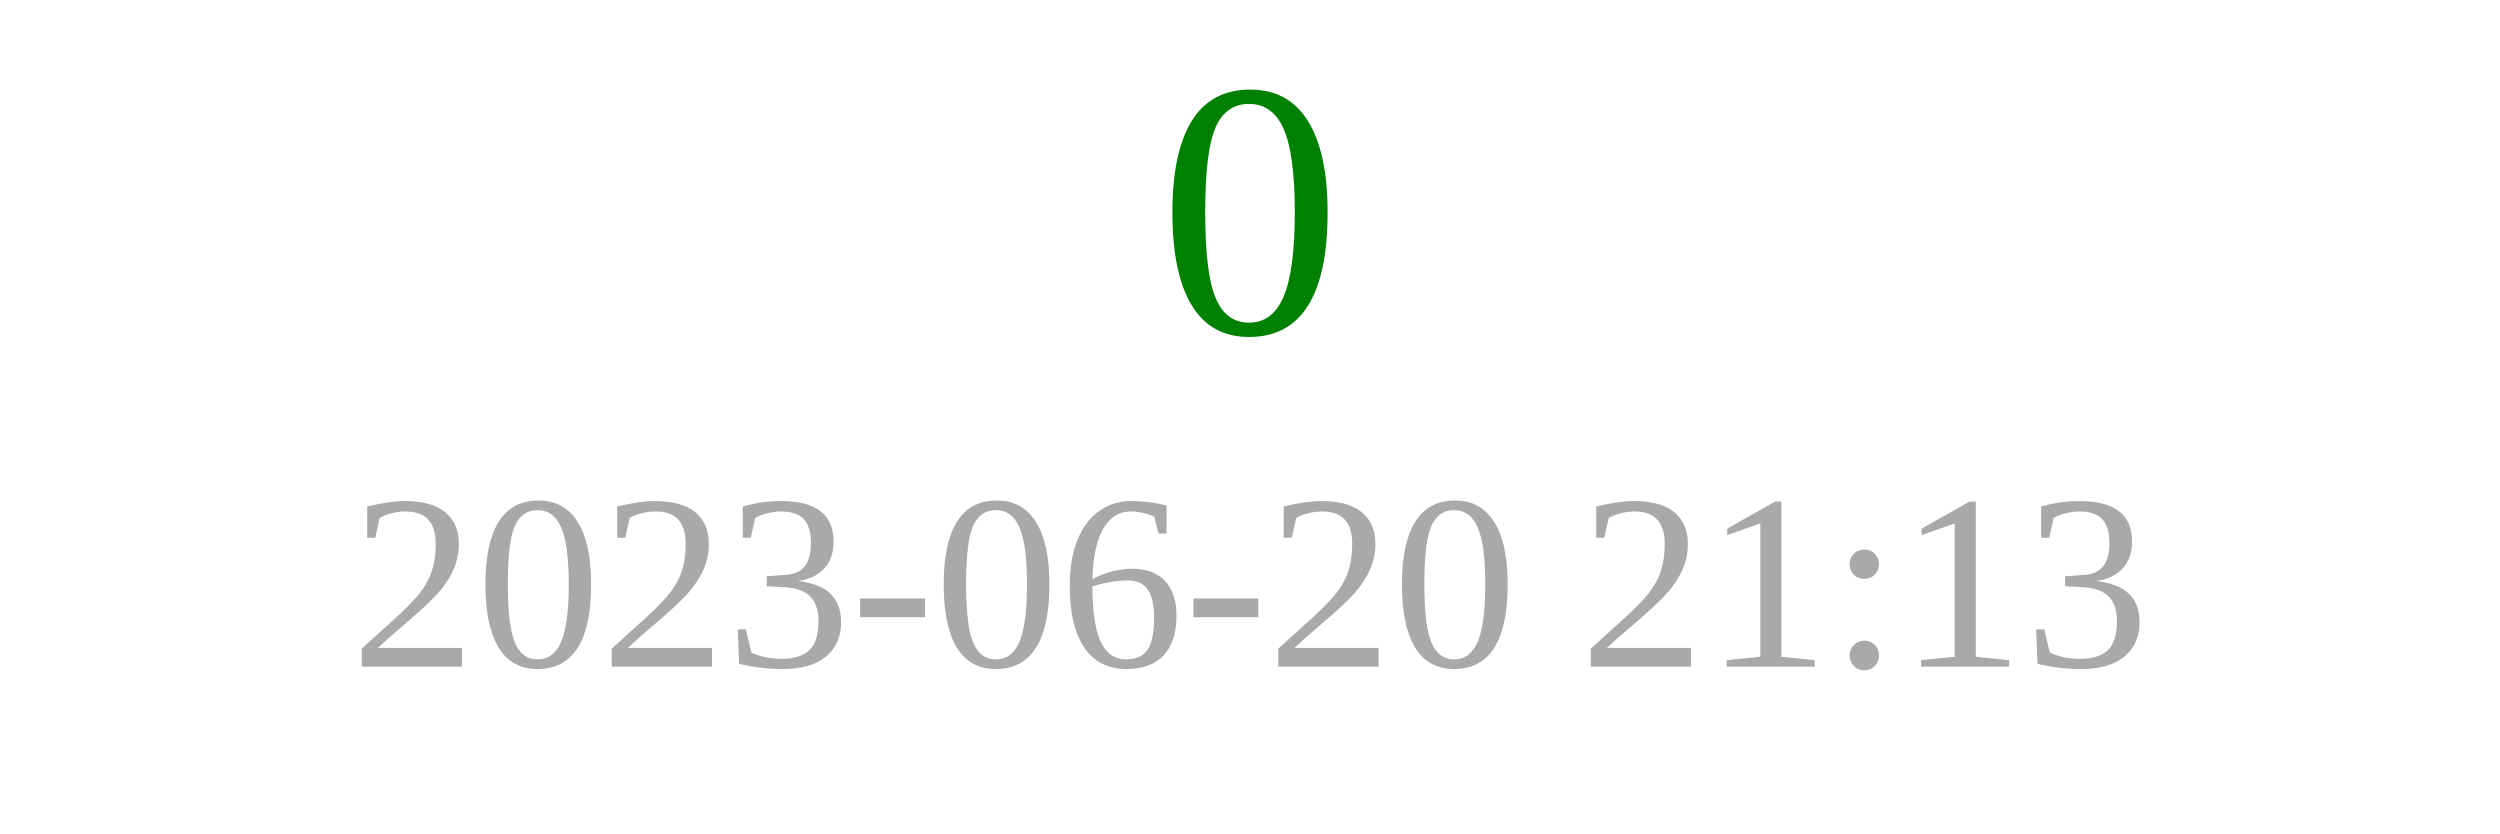
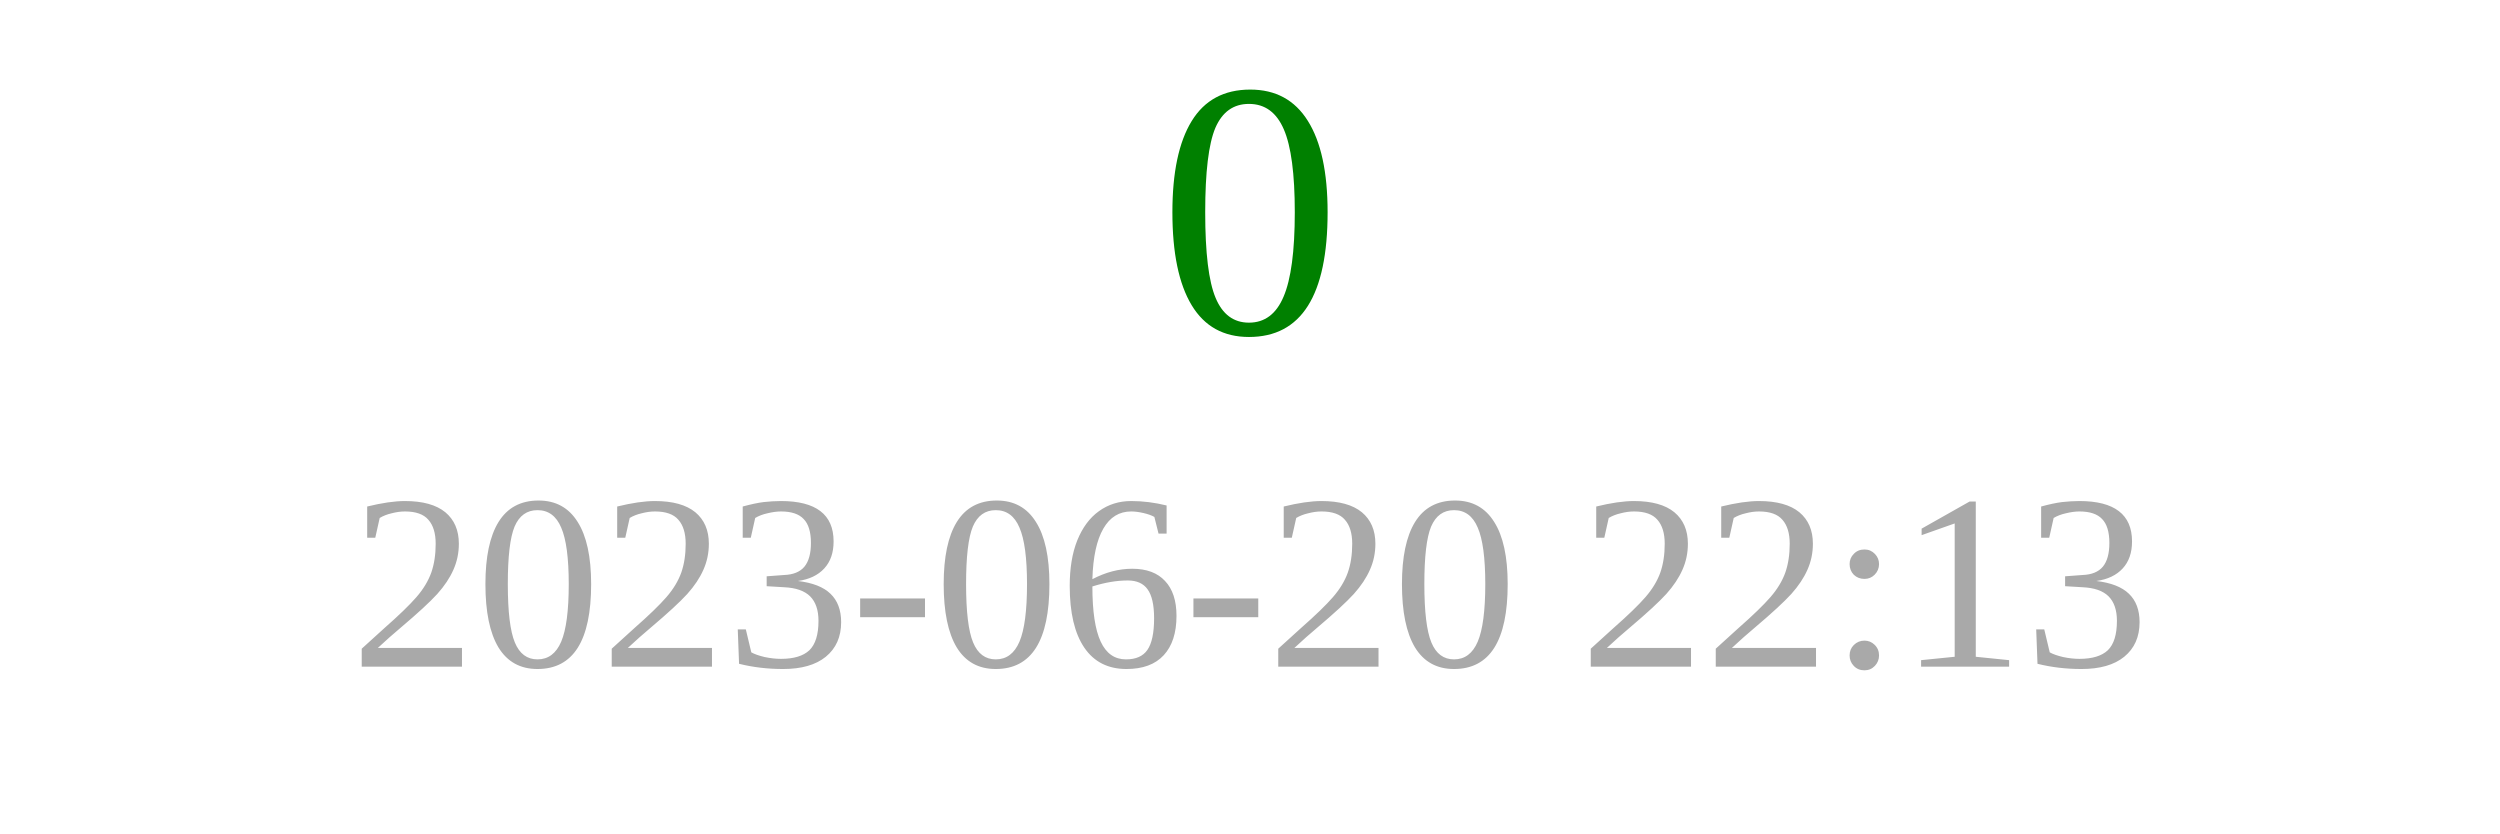
<svg xmlns="http://www.w3.org/2000/svg" width="150" height="50">
  <text x="75" y="20" font-size="22" fill="green" text-anchor="middle">0</text>
-   <text x="75" y="40" font-size="15" fill="darkgray" text-anchor="middle">2023-06-20 21:13</text>
+   <text x="75" y="40" font-size="15" fill="darkgray" text-anchor="middle">2023-06-20 22:13</text>
</svg>
